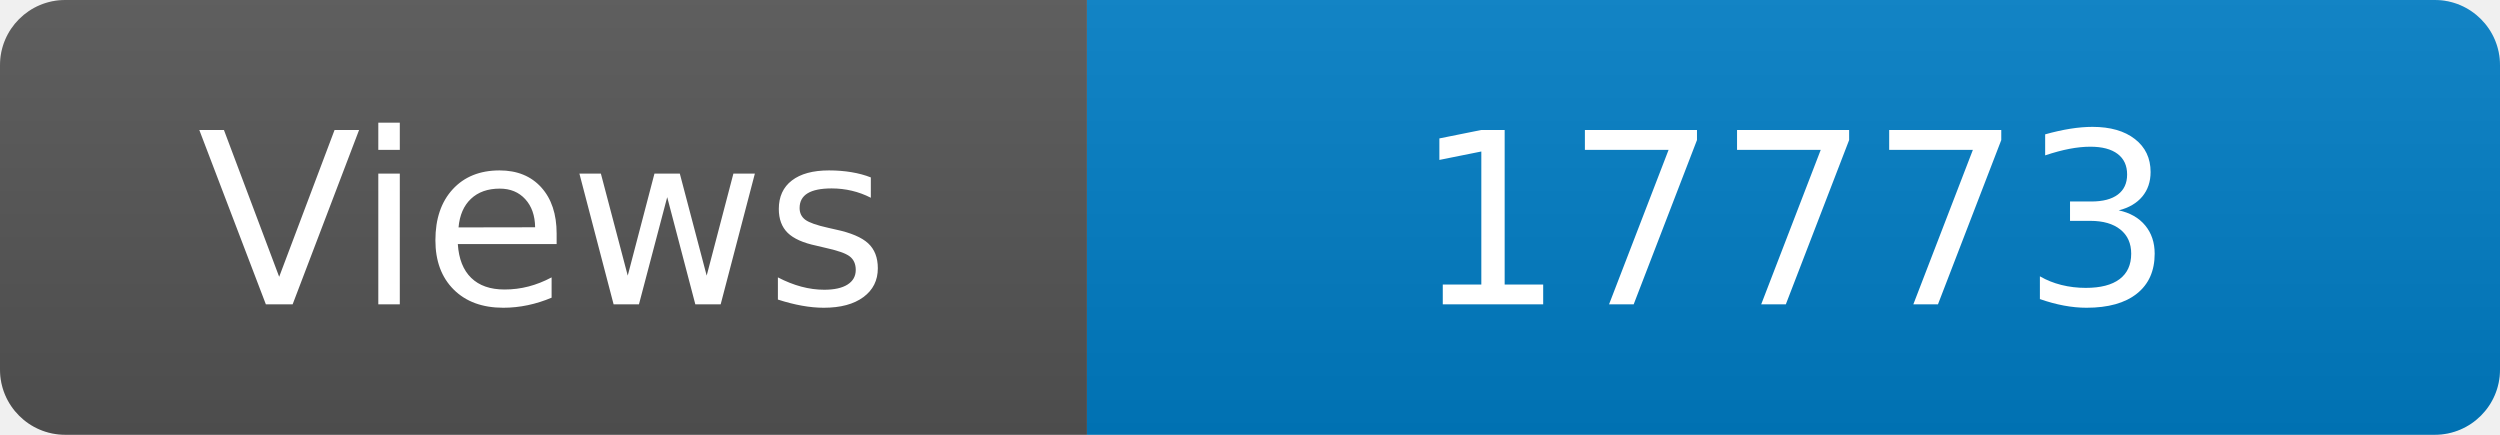
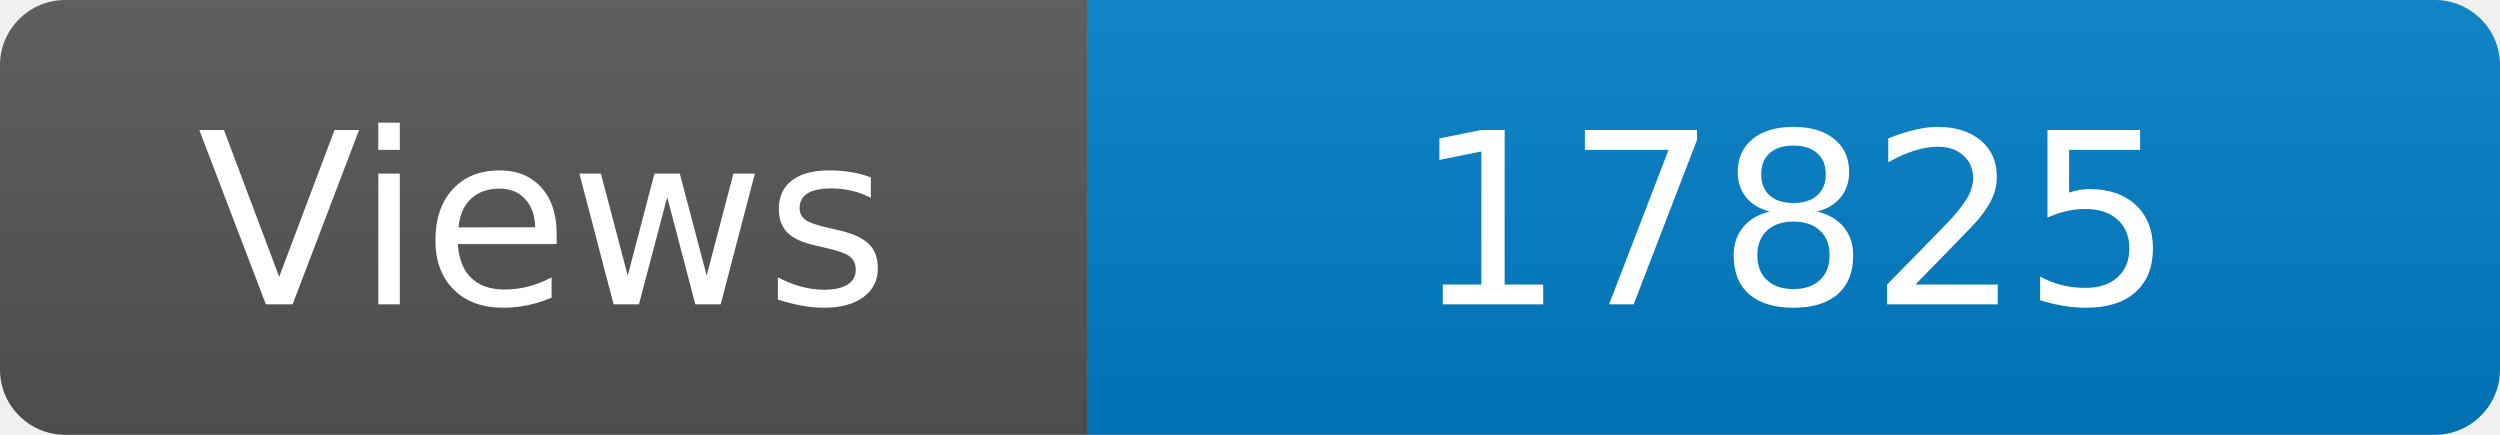
<svg xmlns="http://www.w3.org/2000/svg" width="115" height="20" role="img" aria-label="Maintained?: yes">
  <linearGradient id="s" x2="0" y2="100%">
    <stop offset="0" stop-color="#bbb" stop-opacity=".1" />
    <stop offset="1" stop-opacity=".1" />
  </linearGradient>
  <clipPath id="r">
    <rect width="115" height="20" rx="3" fill="#fff" />
  </clipPath>
  <g clip-path="url(#r)">
    <rect width="50" height="20" fill="#555" />
    <rect x="50" width="160" height="20" fill="#007ec6" />
    <rect width="115" height="20" fill="url(#s)" />
  </g>
  <g fill="#fff" text-anchor="middle" font-family="Verdana,Geneva,DejaVu Sans,sans-serif" font-size="110">
    <text x="250" y="140" transform="scale(.1)" fill="#fff">Views</text>
-     <text x="825" y="140" transform="scale(.1)" fill="#fff">17773</text>
+     <text x="825" y="140" transform="scale(.1)" fill="#fff">17825</text>
  </g>
</svg>
